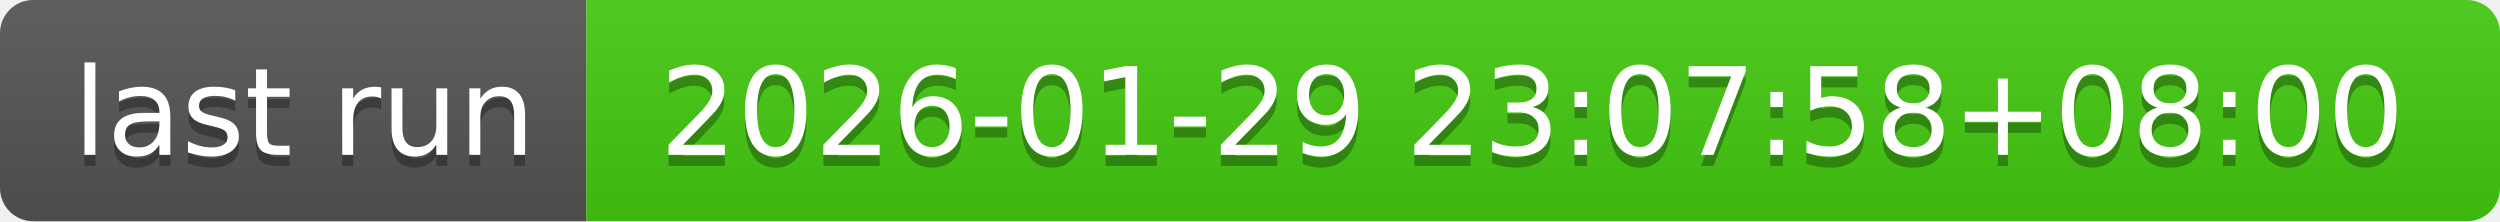
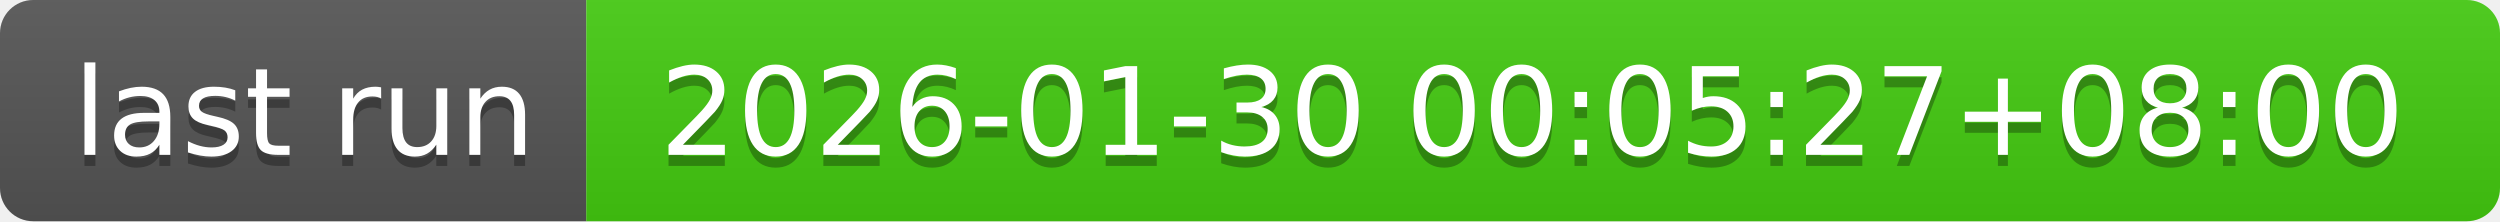
- <svg xmlns="http://www.w3.org/2000/svg" width="226" height="20" role="img" aria-label="last run: 2026-01-29 23:07:58+08:00">
+ <svg xmlns="http://www.w3.org/2000/svg" width="226" height="20" role="img" aria-label="last run: 2026-01-30 00:05:27+08:00">
  <linearGradient id="s" x2="0" y2="100%">
    <stop offset="0" stop-color="#bbb" stop-opacity=".1" />
    <stop offset="1" stop-opacity=".1" />
  </linearGradient>
  <clipPath id="r">
    <rect width="226" height="20" rx="3" fill="#fff" />
  </clipPath>
  <g clip-path="url(#r)">
    <rect width="53" height="20" fill="#555" />
    <rect x="53" width="173" height="20" fill="#4c1" />
    <rect width="226" height="20" fill="url(#s)" />
  </g>
  <g fill="#fff" text-anchor="middle" font-family="Verdana,Geneva,DejaVu Sans,sans-serif" text-rendering="geometricPrecision" font-size="110">
    <text aria-hidden="true" x="275" y="150" fill="#010101" fill-opacity=".3" transform="scale(.1)" textLength="430">last run</text>
    <text x="275" y="140" transform="scale(.1)" fill="#fff" textLength="430">last run</text>
-     <text aria-hidden="true" x="1385" y="150" fill="#010101" fill-opacity=".3" transform="scale(.1)" textLength="1630">2026-01-29 23:07:58+08:00</text>
-     <text x="1385" y="140" transform="scale(.1)" fill="#fff" textLength="1630">2026-01-29 23:07:58+08:00</text>
+     <text aria-hidden="true" x="1385" y="150" fill="#010101" fill-opacity=".3" transform="scale(.1)" textLength="1630">2026-01-30 00:05:27+08:00</text>
+     <text x="1385" y="140" transform="scale(.1)" fill="#fff" textLength="1630">2026-01-30 00:05:27+08:00</text>
  </g>
</svg>
